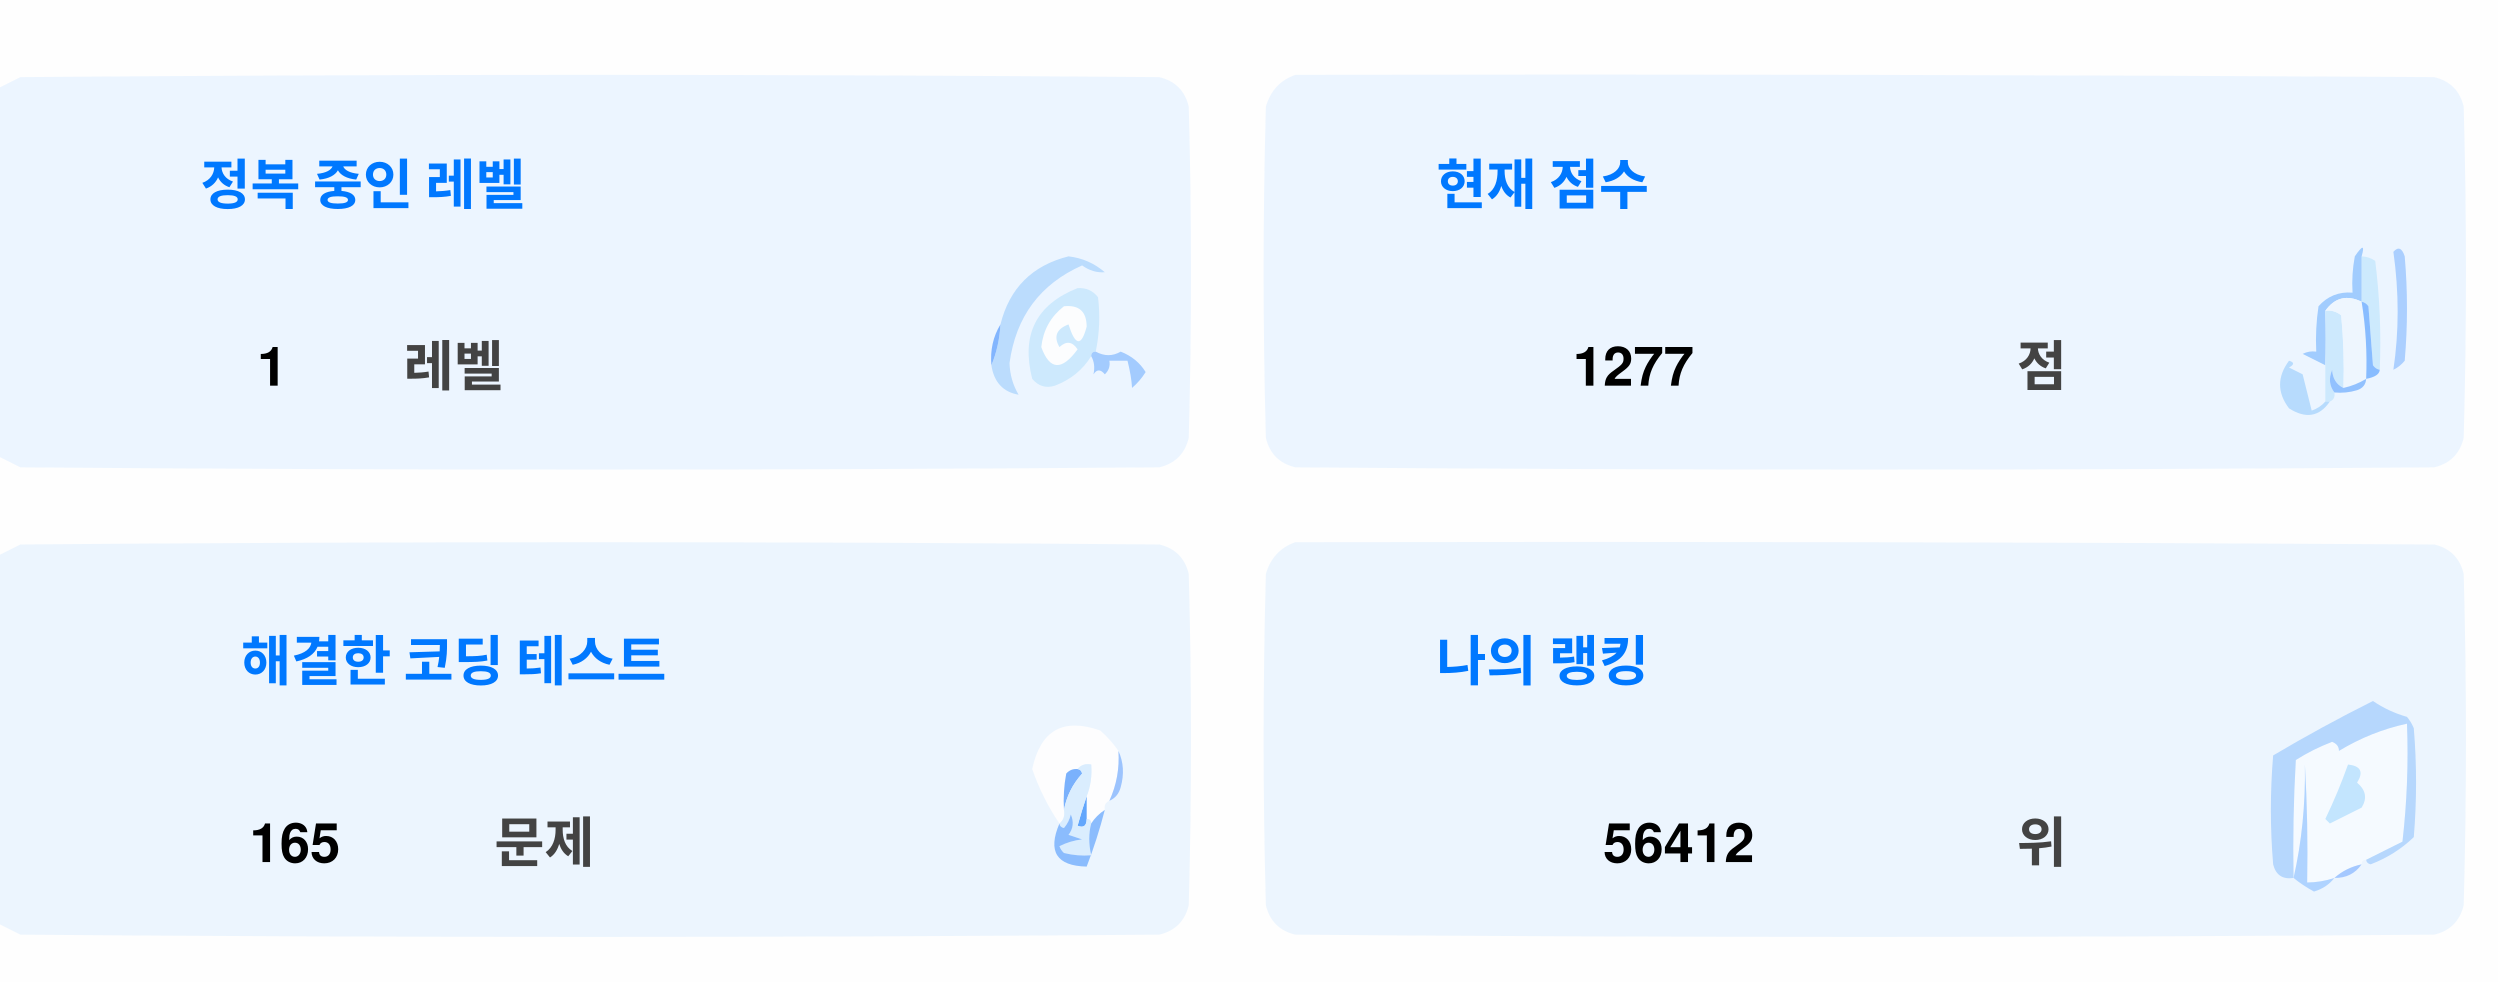
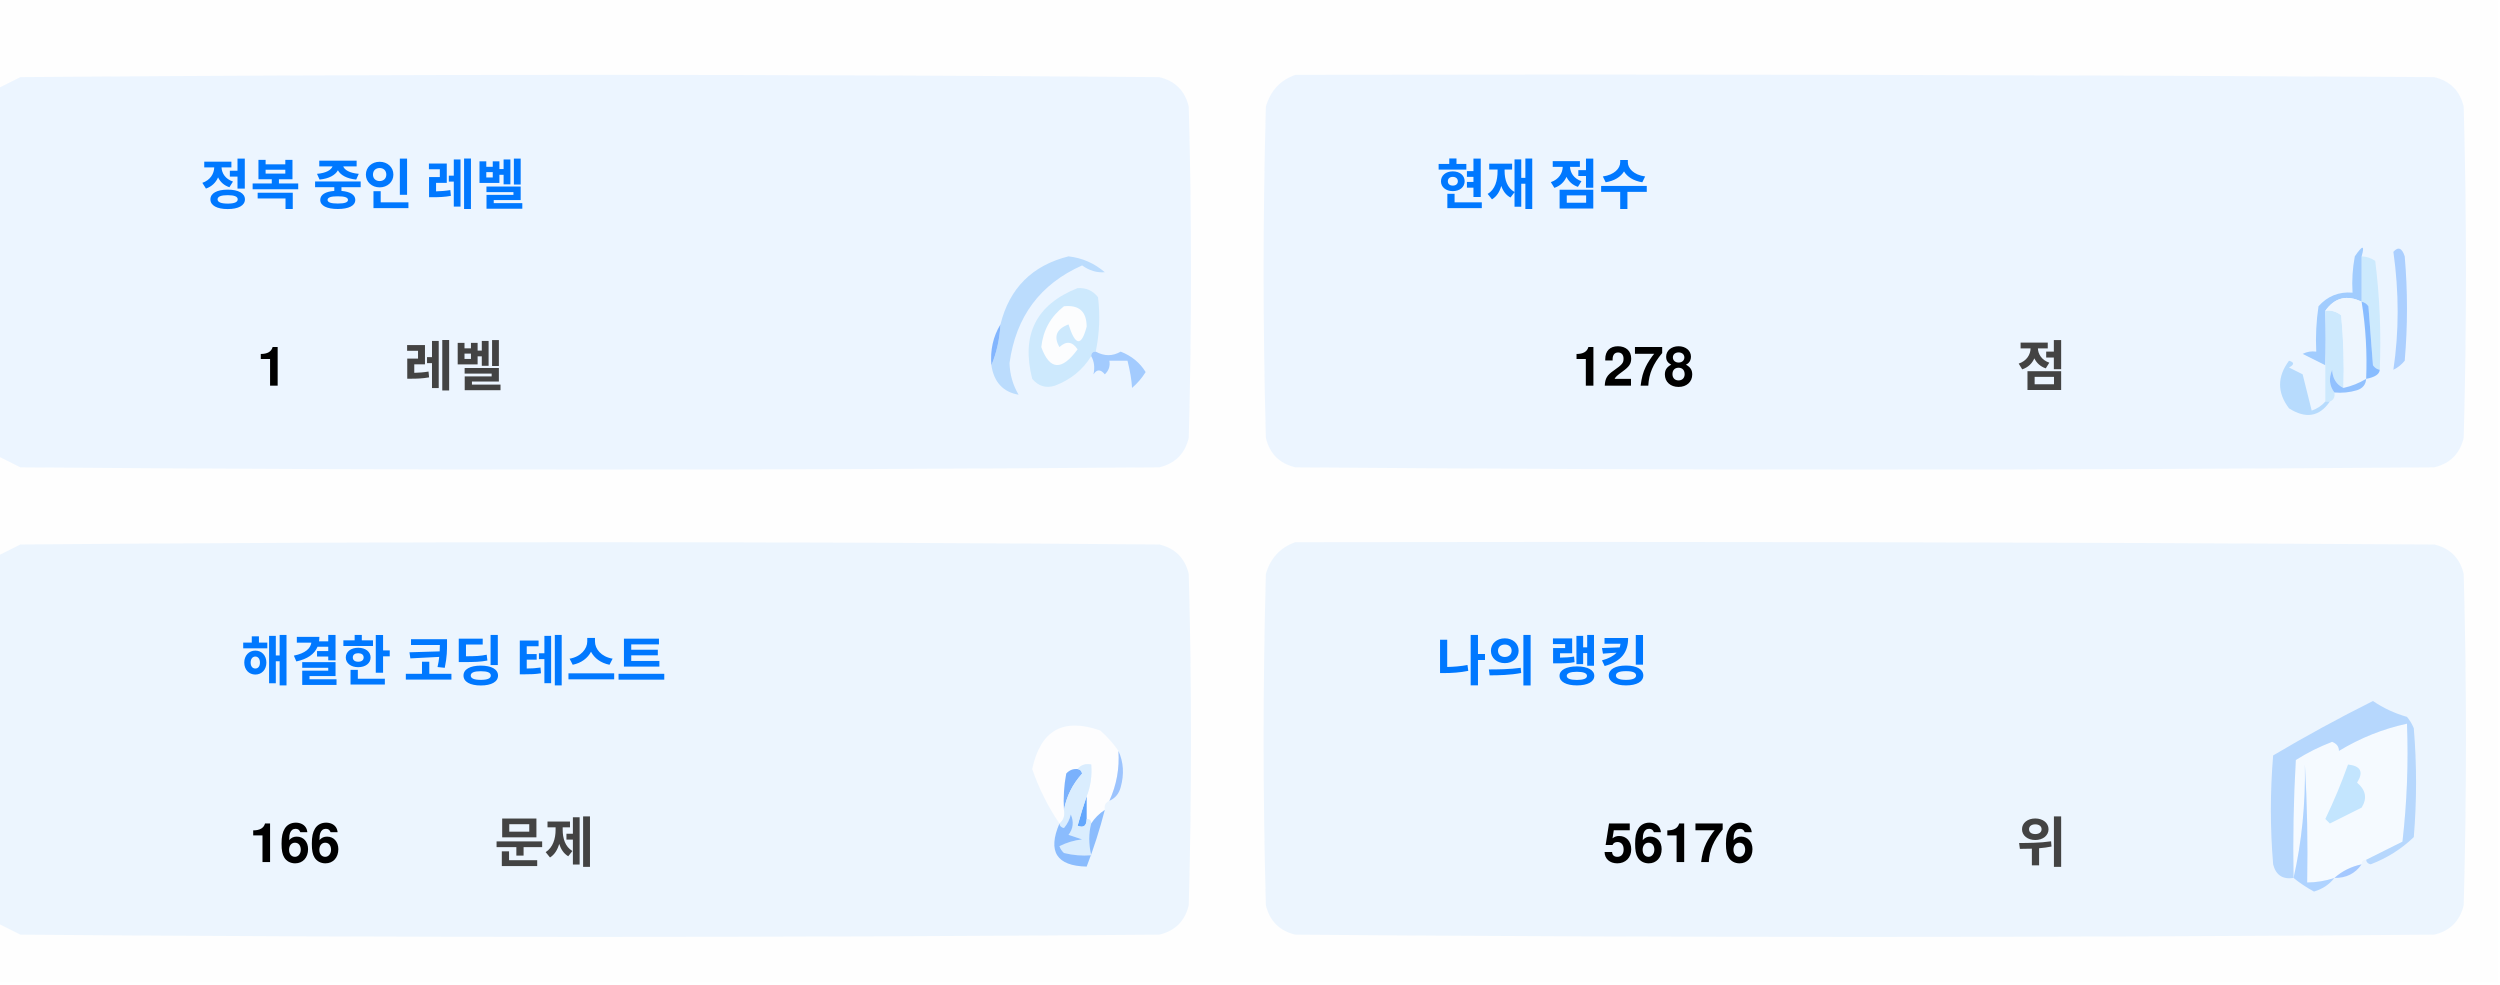
<svg xmlns="http://www.w3.org/2000/svg" version="1.1" width="551px" height="217px" style="shape-rendering:geometricPrecision; text-rendering:geometricPrecision; image-rendering:optimizeQuality; fill-rule:evenodd; clip-rule:evenodd">
  <style>.title {fill: #434343;font-size: 1rem;line-height: 1.5rem;font-weight: bold;font-family: -apple-system, BlinkMacSystemFont, Segoe UI, Helvetica, Arial, sans-serif, Apple Color Emoji, Segoe UI Emoji;}.desc {fill: #434343;font-size: 2.5rem;font-weight: bold;line-height: 1.5rem;font-family: -apple-system, BlinkMacSystemFont, Segoe UI, Helvetica, Arial, sans-serif, Apple Color Emoji, Segoe UI Emoji;}.desc-2 {fill: #434343;font-size: 1rem;font-weight: bold;line-height: 1.5rem;font-family: -apple-system, BlinkMacSystemFont, Segoe UI, Helvetica, Arial, sans-serif, Apple Color Emoji, Segoe UI Emoji;}.text, .desc {animation: twinkling 4s ease-in-out infinite;}@keyframes twinkling {40% { opacity: 1; }50% { opacity: 0.5; }60% { opacity: 1; }70% { opacity: 0.5; }80% { opacity: 1; }}</style>
  <g>
    <path style="opacity:1" fill="#fefefe" d="M -0.5,-0.5 C 183.167,-0.5 366.833,-0.5 550.5,-0.5C 550.5,71.833 550.5,144.167 550.5,216.5C 366.833,216.5 183.167,216.5 -0.5,216.5C -0.5,212.167 -0.5,207.833 -0.5,203.5C 1.14,204.32 2.807,205.153 4.5,206C 88.167,206.667 171.833,206.667 255.5,206C 259,205.167 261.167,203 262,199.5C 262.667,175.167 262.667,150.833 262,126.5C 261.167,123 259,120.833 255.5,120C 171.833,119.333 88.167,119.333 4.5,120C 2.807,120.847 1.14,121.68 -0.5,122.5C -0.5,115.167 -0.5,107.833 -0.5,100.5C 1.14,101.32 2.807,102.153 4.5,103C 88.167,103.667 171.833,103.667 255.5,103C 259,102.167 261.167,100 262,96.5C 262.667,72.167 262.667,47.833 262,23.5C 261.167,20 259,17.833 255.5,17C 171.833,16.333 88.167,16.333 4.5,17C 2.807,17.847 1.14,18.68 -0.5,19.5C -0.5,12.833 -0.5,6.167 -0.5,-0.5 Z" />
  </g>
  <g>
    <path style="opacity:1" fill="#ecf5ff" d="M -0.5,100.5 C -0.5,73.5 -0.5,46.5 -0.5,19.5C 1.14,18.68 2.807,17.847 4.5,17C 88.167,16.333 171.833,16.333 255.5,17C 259,17.833 261.167,20 262,23.5C 262.667,47.833 262.667,72.167 262,96.5C 261.167,100 259,102.167 255.5,103C 171.833,103.667 88.167,103.667 4.5,103C 2.807,102.153 1.14,101.32 -0.5,100.5 Z" />
  </g>
  <g>
    <path style="opacity:1" fill="#ecf5ff" d="M 285.5,16.5 C 369.167,16.333 452.834,16.5 536.5,17C 540,17.833 542.167,20 543,23.5C 543.667,47.833 543.667,72.167 543,96.5C 542.167,100 540,102.167 536.5,103C 452.833,103.667 369.167,103.667 285.5,103C 282,102.167 279.833,100 279,96.5C 278.333,72.167 278.333,47.833 279,23.5C 280.018,19.985 282.185,17.652 285.5,16.5 Z" />
  </g>
  <g>
    <path style="opacity:1" fill="#cdeafd" d="M 520.5,56.5 C 521.583,56.539 522.583,56.873 523.5,57.5C 524.498,65.472 524.831,73.472 524.5,81.5C 523.883,81.389 523.383,81.056 523,80.5C 522.667,76.167 522.333,71.833 522,67.5C 521.617,66.944 521.117,66.611 520.5,66.5C 520.5,63.167 520.5,59.833 520.5,56.5 Z" />
  </g>
  <g>
    <path style="opacity:1" fill="#abcfff" d="M 527.5,55.5 C 528.566,54.308 529.399,54.641 530,56.5C 530.667,64.167 530.667,71.833 530,79.5C 529.311,80.357 528.478,81.023 527.5,81.5C 528.758,73.08 528.758,64.414 527.5,55.5 Z" />
  </g>
  <g>
    <path style="opacity:1" fill="#bbdcfd" d="M 218.5,80.5 C 219.657,77.727 220.324,74.727 220.5,71.5C 222.49,63.51 227.49,58.51 235.5,56.5C 238.528,56.847 241.194,58.014 243.5,60C 241.744,60.141 240.078,59.641 238.5,58.5C 229.247,62.607 223.914,69.773 222.5,80C 222.565,82.526 223.232,84.859 224.5,87C 221.07,86.397 219.07,84.231 218.5,80.5 Z" />
  </g>
  <g>
    <path style="opacity:1" fill="#cde9fd" d="M 241.5,77.5 C 240.833,77.5 240.5,77.833 240.5,78.5C 238.628,81.529 235.961,83.695 232.5,85C 230.536,85.624 228.869,85.124 227.5,83.5C 225.021,73.791 228.354,67.124 237.5,63.5C 239.374,63.39 240.874,64.056 242,65.5C 242.497,69.524 242.331,73.524 241.5,77.5 Z" />
  </g>
  <g>
    <path style="opacity:1" fill="#fcfdfe" d="M 234.5,67.5 C 237.826,67.162 239.493,68.662 239.5,72C 238.334,76.434 237,76.267 235.5,71.5C 232.832,72.515 232.166,74.182 233.5,76.5C 235.017,75.089 236.351,75.256 237.5,77C 234.006,81.771 231.34,81.605 229.5,76.5C 229.904,72.771 231.571,69.771 234.5,67.5 Z" />
  </g>
  <g>
    <path style="opacity:1" fill="#a1ccfe" d="M 520.5,56.5 C 520.5,59.833 520.5,63.167 520.5,66.5C 517.238,64.922 514.572,65.589 512.5,68.5C 512.617,72.81 512.617,76.81 512.5,80.5C 510.86,79.68 509.193,78.847 507.5,78C 508.448,77.517 509.448,77.35 510.5,77.5C 510.335,74.15 510.502,70.817 511,67.5C 512.995,65.253 515.495,64.253 518.5,64.5C 518.336,61.813 518.503,59.146 519,56.5C 520.731,53.969 521.231,53.969 520.5,56.5 Z" />
  </g>
  <g>
    <path style="opacity:1" fill="#cde9fd" d="M 512.5,68.5 C 513.822,68.33 514.989,68.663 516,69.5C 516.499,74.823 516.666,80.156 516.5,85.5C 514.955,84.77 514.122,83.437 514,81.5C 513.22,83.387 513.387,85.054 514.5,86.5C 514.672,87.492 514.338,88.158 513.5,88.5C 513.167,88.5 512.833,88.5 512.5,88.5C 512.5,85.833 512.5,83.167 512.5,80.5C 512.617,76.81 512.617,72.81 512.5,68.5 Z" />
  </g>
  <g>
    <path style="opacity:1" fill="#eef6fe" d="M 520.5,66.5 C 521.407,72.106 521.74,77.773 521.5,83.5C 519.95,84.441 518.284,85.108 516.5,85.5C 516.666,80.156 516.499,74.823 516,69.5C 514.989,68.663 513.822,68.33 512.5,68.5C 514.572,65.589 517.238,64.922 520.5,66.5 Z" />
  </g>
  <g>
    <path style="opacity:1" fill="#88bcff" d="M 520.5,66.5 C 521.117,66.611 521.617,66.944 522,67.5C 522.333,71.833 522.667,76.167 523,80.5C 523.383,81.056 523.883,81.389 524.5,81.5C 524.445,82.469 523.445,83.136 521.5,83.5C 521.74,77.773 521.407,72.106 520.5,66.5 Z" />
  </g>
  <g>
    <path style="opacity:1" fill="#82b5fe" d="M 220.5,71.5 C 220.324,74.727 219.657,77.727 218.5,80.5C 218.215,77.171 218.882,74.171 220.5,71.5 Z" />
  </g>
  <g>
    <path style="opacity:1" fill="#a3cbfe" d="M 240.5,78.5 C 240.5,77.833 240.833,77.5 241.5,77.5C 243.391,78.536 245.224,78.536 247,77.5C 249.391,78.429 251.225,79.929 252.5,82C 251.681,83.319 250.681,84.486 249.5,85.5C 249.409,83.777 249.075,81.777 248.5,79.5C 247.167,79.5 245.833,79.5 244.5,79.5C 244.719,80.675 244.386,81.675 243.5,82.5C 242.575,81.359 241.741,81.359 241,82.5C 241.331,80.981 241.164,79.648 240.5,78.5 Z" />
  </g>
  <g>
    <path style="opacity:1" fill="#b7dbfd" d="M 512.5,88.5 C 512.833,88.5 513.167,88.5 513.5,88.5C 511.199,91.857 508.199,92.357 504.5,90C 501.872,86.535 501.872,83.035 504.5,79.5C 505.696,79.846 505.696,80.346 504.5,81C 505.5,81.5 506.5,82 507.5,82.5C 508.167,85.167 508.833,87.833 509.5,90.5C 510.739,90.058 511.739,89.391 512.5,88.5 Z" />
  </g>
  <g>
    <path style="opacity:1" fill="#92c1fe" d="M 516.5,85.5 C 518.284,85.108 519.95,84.441 521.5,83.5C 521.423,84.75 520.756,85.583 519.5,86C 517.866,86.493 516.199,86.66 514.5,86.5C 513.387,85.054 513.22,83.387 514,81.5C 514.122,83.437 514.955,84.77 516.5,85.5 Z" />
  </g>
  <g>
    <path style="opacity:1" fill="#ecf5fe" d="M -0.5,203.5 C -0.5,176.5 -0.5,149.5 -0.5,122.5C 1.14,121.68 2.807,120.847 4.5,120C 88.167,119.333 171.833,119.333 255.5,120C 259,120.833 261.167,123 262,126.5C 262.667,150.833 262.667,175.167 262,199.5C 261.167,203 259,205.167 255.5,206C 171.833,206.667 88.167,206.667 4.5,206C 2.807,205.153 1.14,204.32 -0.5,203.5 Z" />
  </g>
  <g>
    <path style="opacity:1" fill="#ecf5fe" d="M 285.5,119.5 C 369.167,119.333 452.834,119.5 536.5,120C 540,120.833 542.167,123 543,126.5C 543.667,150.833 543.667,175.167 543,199.5C 542.167,203 540,205.167 536.5,206C 452.833,206.667 369.167,206.667 285.5,206C 282,205.167 279.833,203 279,199.5C 278.333,175.167 278.333,150.833 279,126.5C 280.018,122.985 282.185,120.652 285.5,119.5 Z" />
  </g>
  <g>
    <path style="opacity:1" fill="#fdfdfe" d="M 246.5,165.5 C 246.758,169.367 246.092,173.034 244.5,176.5C 243.662,176.842 243.328,177.508 243.5,178.5C 242.272,179.306 241.272,180.306 240.5,181.5C 240.5,180.833 240.167,180.5 239.5,180.5C 239.5,178.833 239.5,177.167 239.5,175.5C 240.369,173.283 240.702,170.95 240.5,168.5C 239.209,168.263 238.209,168.596 237.5,169.5C 236.504,169.414 235.671,169.748 235,170.5C 234.503,173.146 234.336,175.813 234.5,178.5C 234.737,179.791 234.404,180.791 233.5,181.5C 230.986,177.806 228.986,173.806 227.5,169.5C 229.309,160.957 234.309,158.124 242.5,161C 244.07,162.397 245.404,163.897 246.5,165.5 Z" />
  </g>
  <g>
    <path style="opacity:1" fill="#f5faff" d="M 521.5,189.5 C 520.833,189.5 520.5,189.833 520.5,190.5C 518.181,190.992 516.181,191.992 514.5,193.5C 512.565,194.15 510.565,194.483 508.5,194.5C 508.666,185.827 508.5,177.16 508,168.5C 508.141,177.227 507.308,185.56 505.5,193.5C 505.334,184.827 505.5,176.16 506,167.5C 508.527,165.903 511.194,164.57 514,163.5C 515.011,163.892 515.511,164.559 515.5,165.5C 520.21,162.641 525.21,160.641 530.5,159.5C 530.831,168.192 530.498,176.859 529.5,185.5C 526.807,186.847 524.14,188.18 521.5,189.5 Z" />
  </g>
  <g>
    <path style="opacity:1" fill="#b6d7fd" d="M 521.5,189.5 C 524.14,188.18 526.807,186.847 529.5,185.5C 530.498,176.859 530.831,168.192 530.5,159.5C 525.21,160.641 520.21,162.641 515.5,165.5C 515.511,164.559 515.011,163.892 514,163.5C 511.194,164.57 508.527,165.903 506,167.5C 505.5,176.16 505.334,184.827 505.5,193.5C 503.089,193.863 501.589,192.863 501,190.5C 500.333,182.5 500.333,174.5 501,166.5C 508.173,162.246 515.507,158.246 523,154.5C 525.304,156.068 527.804,157.235 530.5,158C 531.126,158.75 531.626,159.584 532,160.5C 532.667,168.5 532.667,176.5 532,184.5C 529.292,187.111 526.125,189.111 522.5,190.5C 521.893,190.376 521.56,190.043 521.5,189.5 Z" />
  </g>
  <g>
    <path style="opacity:1" fill="#c3e5fe" d="M 517.5,168.5 C 520.317,168.801 520.984,170.134 519.5,172.5C 521.439,174.122 521.772,175.956 520.5,178C 518.167,179.167 515.833,180.333 513.5,181.5C 513.167,181.167 512.833,180.833 512.5,180.5C 514.414,176.515 516.081,172.515 517.5,168.5 Z" />
  </g>
  <g>
    <path style="opacity:1" fill="#7ab1fc" d="M 237.5,169.5 C 238.043,169.56 238.376,169.893 238.5,170.5C 236.395,172.836 235.062,175.503 234.5,178.5C 234.336,175.813 234.503,173.146 235,170.5C 235.671,169.748 236.504,169.414 237.5,169.5 Z" />
  </g>
  <g>
    <path style="opacity:1" fill="#afd3ff" d="M 514.5,193.5 C 513.378,194.947 511.878,195.947 510,196.5C 508.348,195.601 506.848,194.601 505.5,193.5C 507.308,185.56 508.141,177.227 508,168.5C 508.5,177.16 508.666,185.827 508.5,194.5C 510.565,194.483 512.565,194.15 514.5,193.5 Z" />
  </g>
  <g>
    <path style="opacity:1" fill="#9cc3fd" d="M 246.5,165.5 C 247.634,167.966 247.801,170.633 247,173.5C 246.623,174.942 245.79,175.942 244.5,176.5C 246.092,173.034 246.758,169.367 246.5,165.5 Z" />
  </g>
  <g>
    <path style="opacity:1" fill="#62a6fc" d="M 239.5,175.5 C 239.5,177.167 239.5,178.833 239.5,180.5C 239.483,182.028 238.816,182.528 237.5,182C 238.117,179.723 238.784,177.556 239.5,175.5 Z" />
  </g>
  <g>
    <path style="opacity:1" fill="#daedfe" d="M 237.5,169.5 C 238.209,168.596 239.209,168.263 240.5,168.5C 240.702,170.95 240.369,173.283 239.5,175.5C 238.784,177.556 238.117,179.723 237.5,182C 238.816,182.528 239.483,182.028 239.5,180.5C 240.167,180.5 240.5,180.833 240.5,181.5C 239.918,183.669 239.918,186.002 240.5,188.5C 238.473,188.662 236.473,188.495 234.5,188C 234.043,187.586 233.709,187.086 233.5,186.5C 235.078,185.702 236.744,185.202 238.5,185C 237.5,184.667 236.5,184.333 235.5,184C 236.554,182.612 236.72,181.112 236,179.5C 235.751,180.624 235.251,181.624 234.5,182.5C 233.893,182.376 233.56,182.043 233.5,181.5C 234.404,180.791 234.737,179.791 234.5,178.5C 235.062,175.503 236.395,172.836 238.5,170.5C 238.376,169.893 238.043,169.56 237.5,169.5 Z" />
  </g>
  <g>
    <path style="opacity:1" fill="#8bbcfd" d="M 243.5,178.5 C 242.395,182.803 241.062,186.969 239.5,191C 232.857,190.847 230.857,187.68 233.5,181.5C 233.56,182.043 233.893,182.376 234.5,182.5C 235.251,181.624 235.751,180.624 236,179.5C 236.72,181.112 236.554,182.612 235.5,184C 236.5,184.333 237.5,184.667 238.5,185C 236.744,185.202 235.078,185.702 233.5,186.5C 233.709,187.086 234.043,187.586 234.5,188C 236.473,188.495 238.473,188.662 240.5,188.5C 239.918,186.002 239.918,183.669 240.5,181.5C 241.272,180.306 242.272,179.306 243.5,178.5 Z" />
  </g>
  <g>
    <path style="opacity:1" fill="#a4c8ff" d="M 520.5,190.5 C 519.089,192.539 517.089,193.539 514.5,193.5C 516.181,191.992 518.181,190.992 520.5,190.5 Z" />
  </g>
  <text text-anchor="middle" x="80" y="45" class="title" style="fill:#0078ff;" stroke="#none" stroke-width="1">정복 중인 레벨</text>
  <text text-anchor="middle" x="60" y="85" class="desc" style="fill:#000000;" stroke="#none" stroke-width="1">1</text>
  <text text-anchor="middle" x="100" y="85" class="desc-2" style="fill:#434343;" stroke="#none" stroke-width="1">레벨</text>
  <text text-anchor="middle" x="340" y="45" class="title" style="fill:#0078ff;" stroke="#none" stroke-width="1">현재 점수</text>
-   <text text-anchor="middle" x="360" y="85" class="desc" style="fill:#000000;" stroke="#none" stroke-width="1">1277</text>
+   <text text-anchor="middle" x="360" y="85" class="desc" style="fill:#000000;" stroke="#none" stroke-width="1">1278</text>
  <text text-anchor="middle" x="450" y="85" class="desc-2" style="fill:#434343;" stroke="#none" stroke-width="1">점</text>
  <text text-anchor="middle" x="100" y="150" class="title" style="fill:#0078ff;" stroke="#none" stroke-width="1">해결한 코딩 테스트</text>
-   <text text-anchor="middle" x="65" y="190" class="desc" style="fill:#000000;" stroke="#none" stroke-width="1">165</text>
+   <text text-anchor="middle" x="65" y="190" class="desc" style="fill:#000000;" stroke="#none" stroke-width="1">166</text>
  <text text-anchor="middle" x="120" y="190" class="desc-2" style="fill:#434343;" stroke="#none" stroke-width="1">문제</text>
  <text text-anchor="middle" x="340" y="150" class="title" style="fill:#0078ff;" stroke="#none" stroke-width="1">나의 랭킹</text>
-   <text text-anchor="middle" x="370" y="190" class="desc" style="fill:#000000;" stroke="#none" stroke-width="1">56412</text>
+   <text text-anchor="middle" x="370" y="190" class="desc" style="fill:#000000;" stroke="#none" stroke-width="1">56176</text>
  <text text-anchor="middle" x="450" y="190" class="desc-2" style="fill:#434343;" stroke="#none" stroke-width="1">위</text>
</svg>
